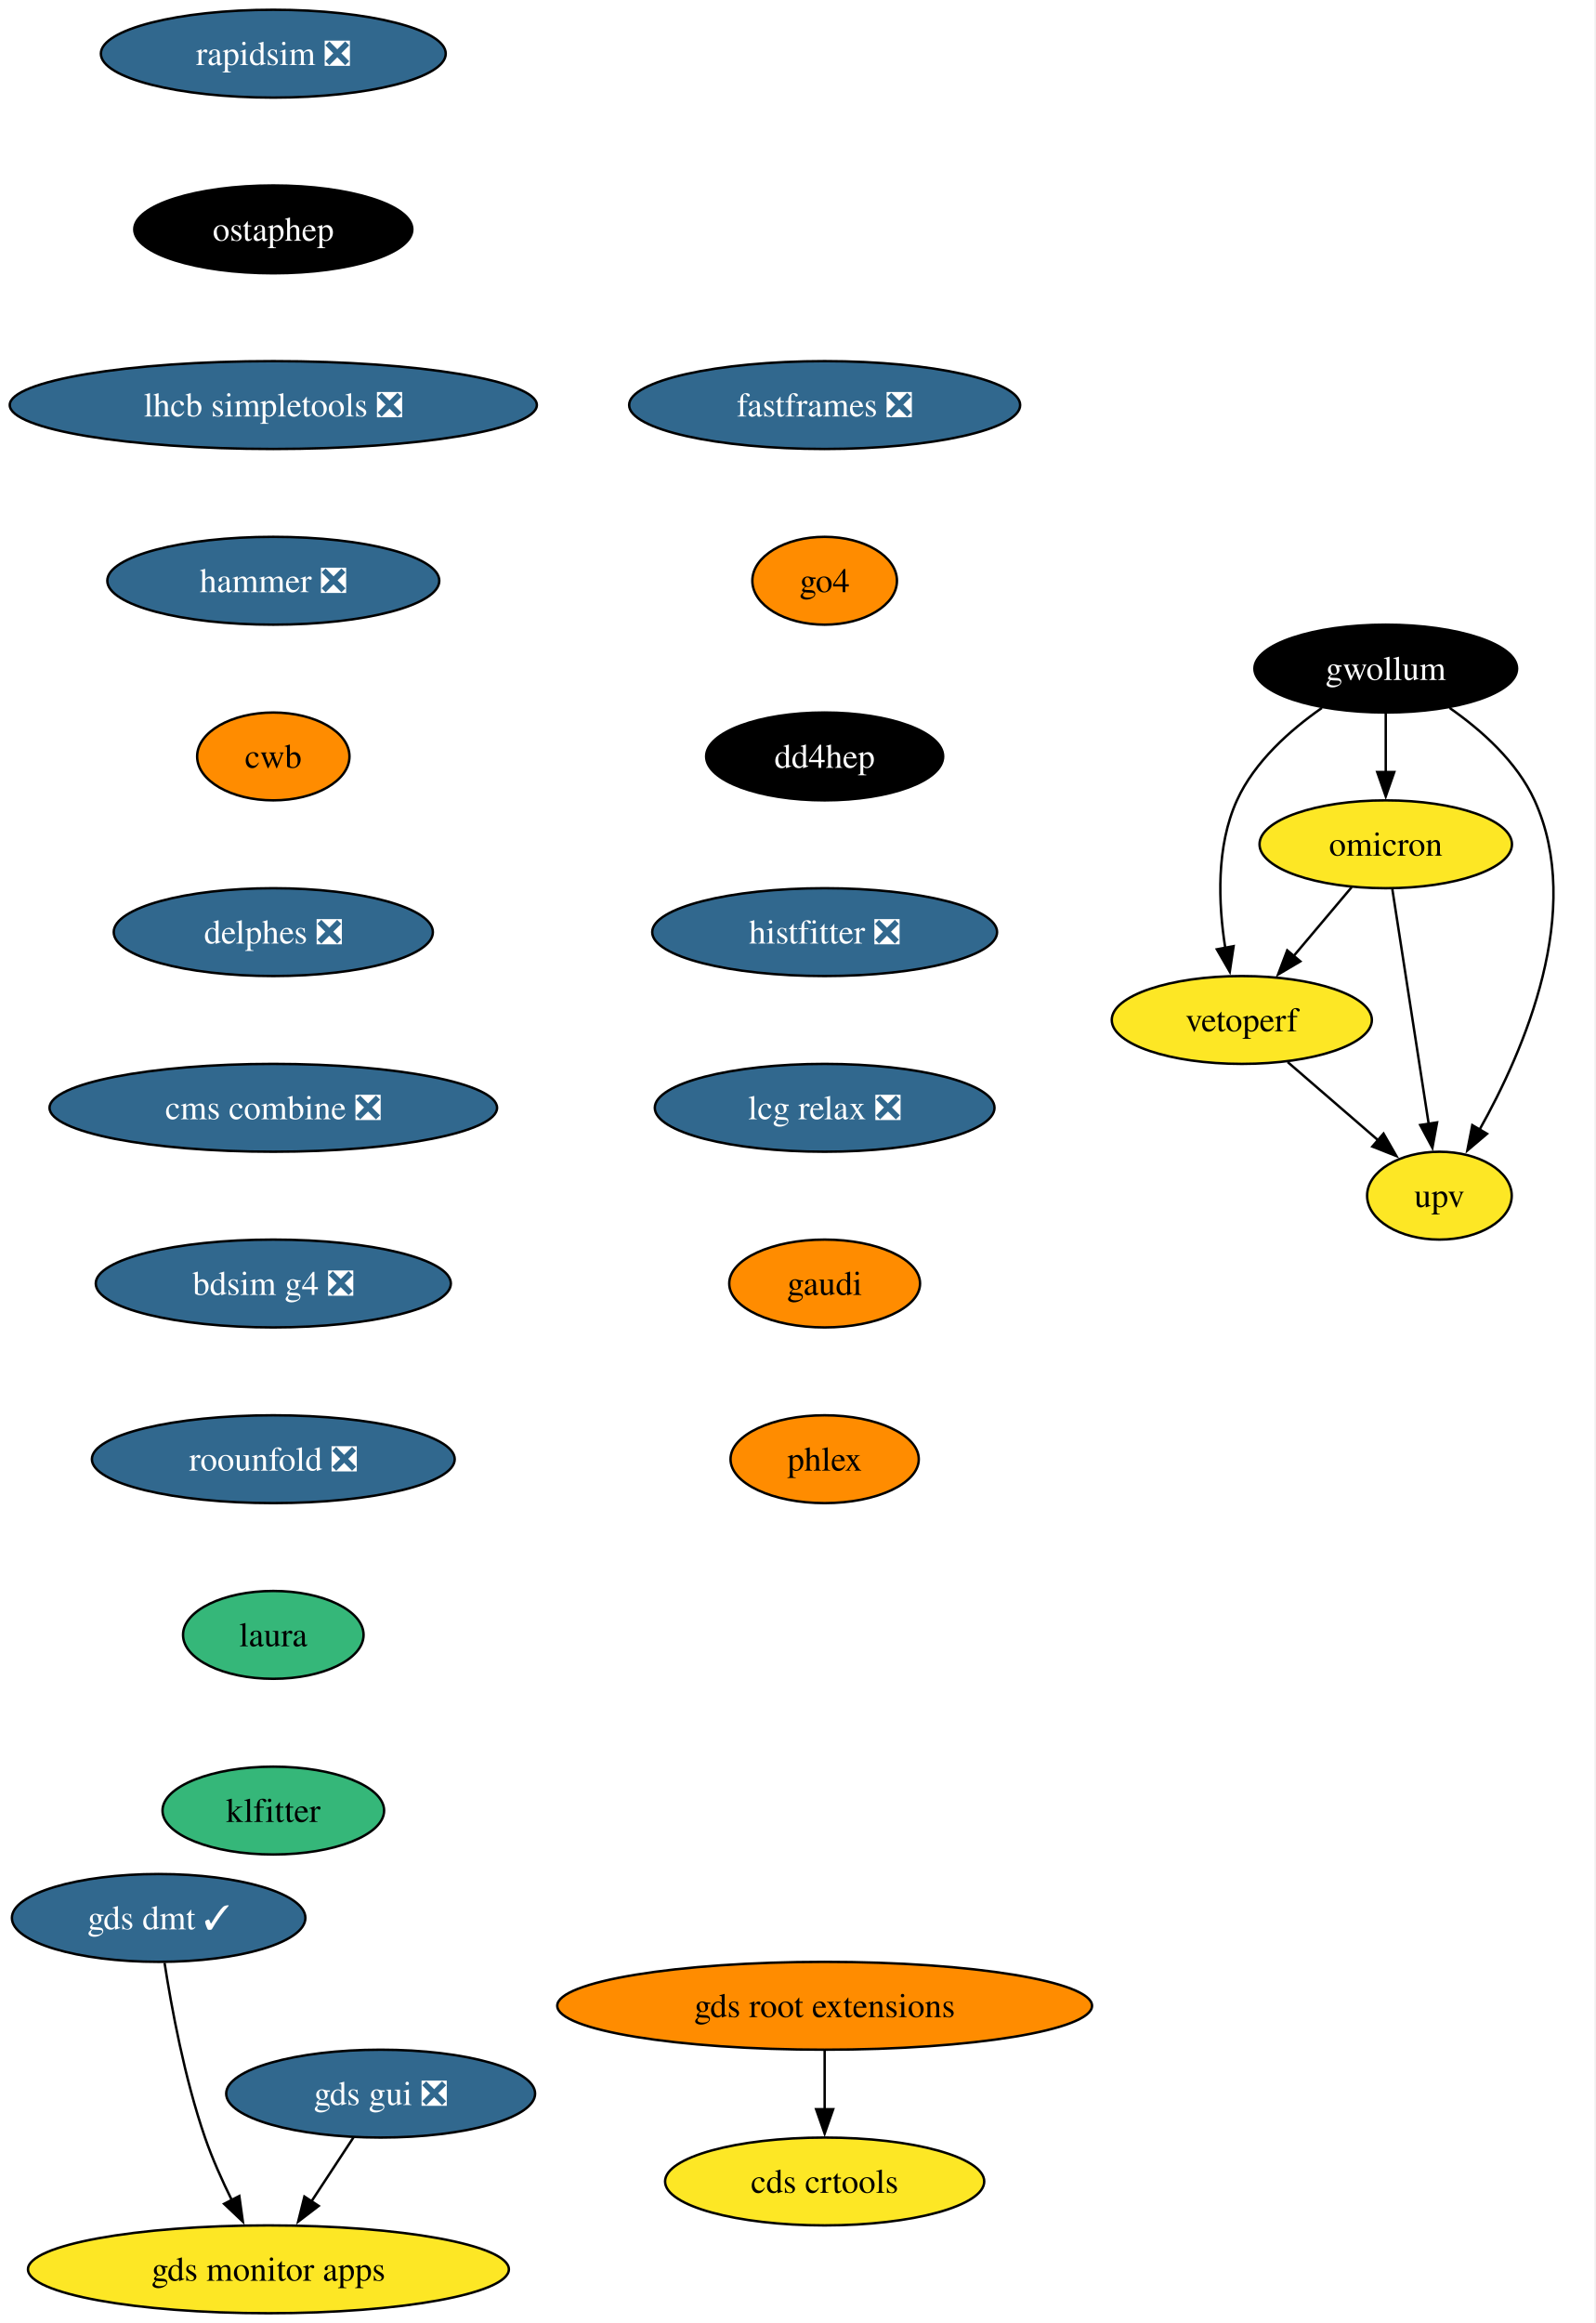
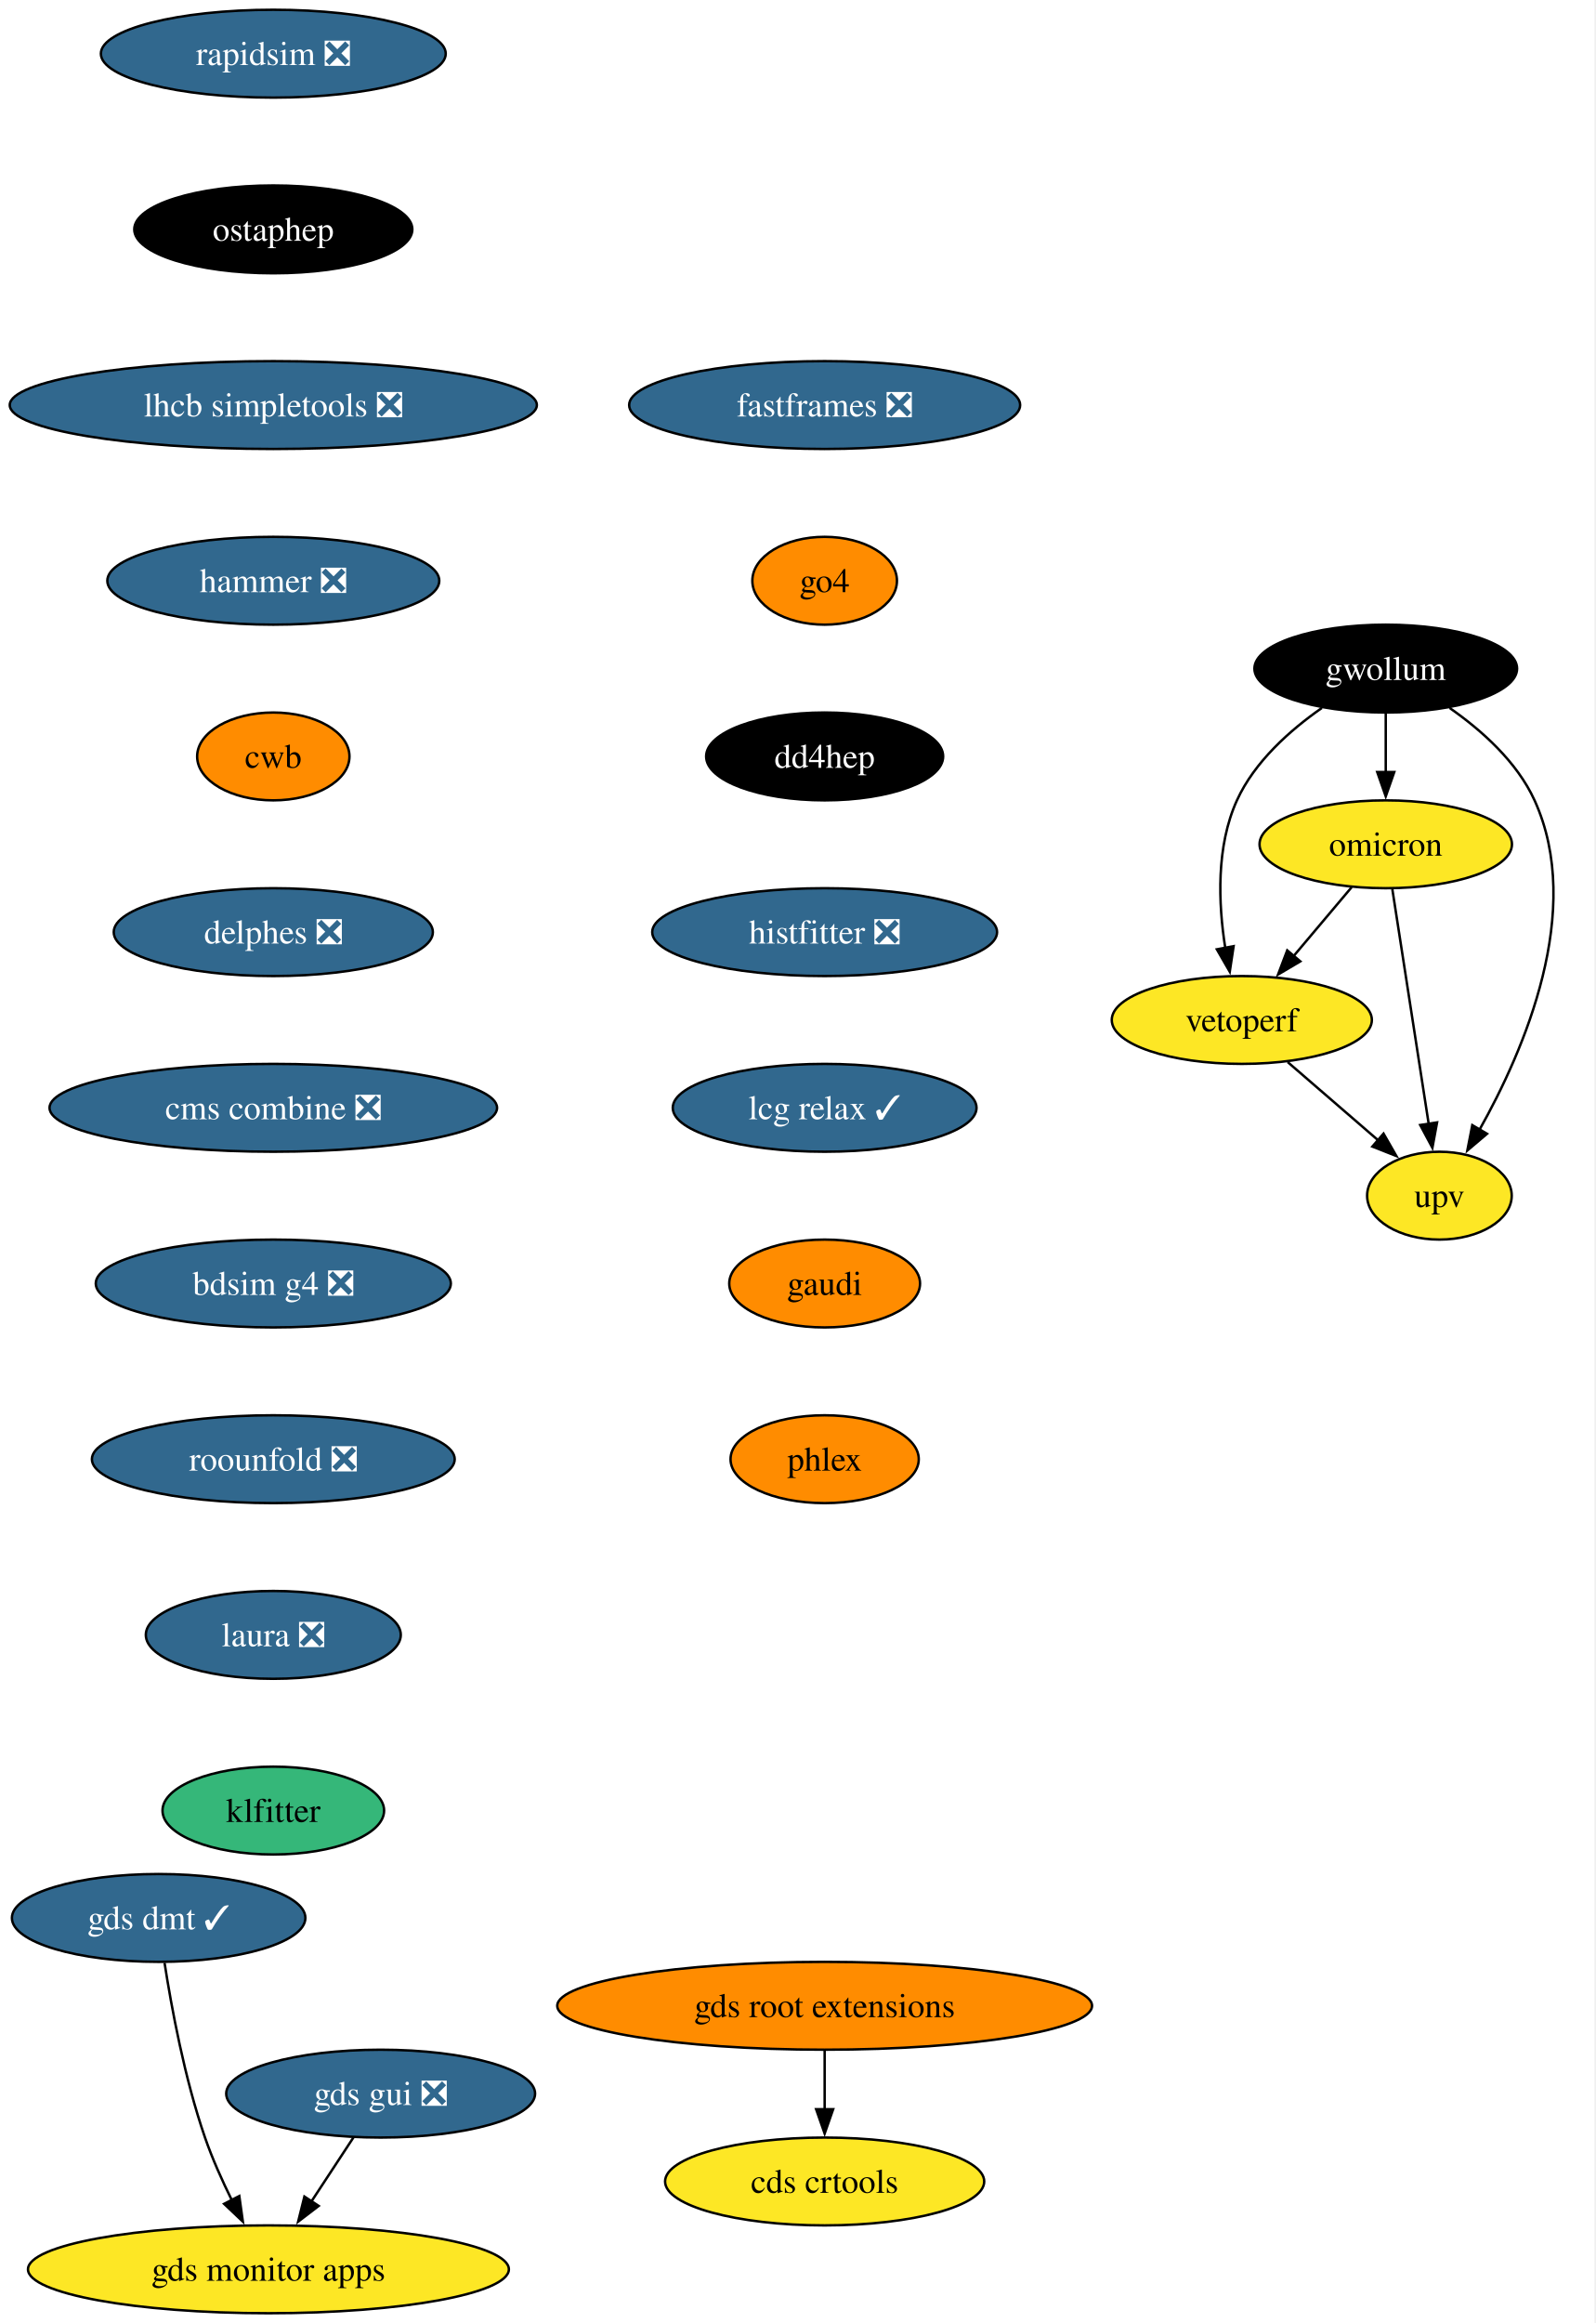
<svg xmlns="http://www.w3.org/2000/svg" xmlns:xlink="http://www.w3.org/1999/xlink" width="654pt" height="952pt" viewBox="0.00 0.00 654.00 952.00">
  <g id="graph0" class="graph" transform="scale(1 1) rotate(0) translate(4 948)">
    <polygon fill="white" stroke="none" points="-4,4 -4,-948 649.59,-948 649.59,4 -4,4" />
    <g id="node1" class="node">
      <g id="a_node1">
        <a xlink:href="https://github.com/conda-forge/rapidsim-feedstock/pull/36" xlink:title="rapidsim ❎">
          <ellipse fill="#31688e" stroke="black" cx="108.03" cy="-926" rx="70.68" ry="18" />
          <text xml:space="preserve" text-anchor="middle" x="108.03" y="-921.33" font-family="Times,serif" font-size="14.00" fill="white">rapidsim ❎</text>
        </a>
      </g>
    </g>
    <g id="node2" class="node">
      <g id="a_node2">
        <a xlink:href="https://github.com/conda-forge/ostaphep-feedstock" xlink:title="ostaphep">
          <ellipse fill="#000000" stroke="black" cx="108.03" cy="-854" rx="57" ry="18" />
          <text xml:space="preserve" text-anchor="middle" x="108.03" y="-849.33" font-family="Times,serif" font-size="14.00" fill="white">ostaphep</text>
        </a>
      </g>
    </g>
    <g id="node3" class="node">
      <g id="a_node3">
        <a xlink:href="https://github.com/conda-forge/lhcb-simpletools-feedstock/pull/45" xlink:title="lhcb simpletools ❎">
          <ellipse fill="#31688e" stroke="black" cx="108.03" cy="-782" rx="108.03" ry="18" />
          <text xml:space="preserve" text-anchor="middle" x="108.03" y="-777.33" font-family="Times,serif" font-size="14.00" fill="white">lhcb simpletools ❎</text>
        </a>
      </g>
    </g>
    <g id="node4" class="node">
      <g id="a_node4">
        <a xlink:href="https://github.com/conda-forge/hammer-feedstock/pull/64" xlink:title="hammer ❎">
          <ellipse fill="#31688e" stroke="black" cx="108.03" cy="-710" rx="68.04" ry="18" />
          <text xml:space="preserve" text-anchor="middle" x="108.03" y="-705.33" font-family="Times,serif" font-size="14.00" fill="white">hammer ❎</text>
        </a>
      </g>
    </g>
    <g id="node9" class="node">
      <g id="a_node9">
        <a xlink:href="https://github.com/conda-forge/cwb-feedstock" xlink:title="cwb">
          <ellipse fill="#ff8c00" stroke="black" cx="108.03" cy="-638" rx="31.22" ry="18" />
          <text xml:space="preserve" text-anchor="middle" x="108.03" y="-633.33" font-family="Times,serif" font-size="14.00">cwb</text>
        </a>
      </g>
    </g>
    <g id="node5" class="node">
      <g id="a_node5">
        <a xlink:href="https://github.com/conda-forge/gwollum-feedstock" xlink:title="gwollum">
          <ellipse fill="#000000" stroke="black" cx="564.03" cy="-674" rx="53.84" ry="18" />
          <text xml:space="preserve" text-anchor="middle" x="564.03" y="-669.33" font-family="Times,serif" font-size="14.00" fill="white">gwollum</text>
        </a>
      </g>
    </g>
    <g id="node6" class="node">
      <g id="a_node6">
        <a xlink:href="https://github.com/conda-forge/omicron-feedstock" xlink:title="omicron">
          <ellipse fill="#fde725" stroke="black" cx="564.03" cy="-602" rx="51.74" ry="18" />
          <text xml:space="preserve" text-anchor="middle" x="564.03" y="-597.33" font-family="Times,serif" font-size="14.00">omicron</text>
        </a>
      </g>
    </g>
    <g id="edge4" class="edge">
      <path fill="none" stroke="black" d="M564.03,-655.7C564.03,-648.41 564.03,-639.73 564.03,-631.54" />
      <polygon fill="black" stroke="black" points="567.53,-631.62 564.03,-621.62 560.53,-631.62 567.53,-631.62" />
    </g>
    <g id="node7" class="node">
      <g id="a_node7">
        <a xlink:href="https://github.com/conda-forge/vetoperf-feedstock" xlink:title="vetoperf">
          <ellipse fill="#fde725" stroke="black" cx="505.03" cy="-530" rx="53.31" ry="18" />
          <text xml:space="preserve" text-anchor="middle" x="505.03" y="-525.33" font-family="Times,serif" font-size="14.00">vetoperf</text>
        </a>
      </g>
    </g>
    <g id="edge5" class="edge">
      <path fill="none" stroke="black" d="M537.86,-657.88C524.78,-648.76 510.24,-635.83 503.03,-620 494.45,-601.17 495.39,-577.69 498.24,-559.58" />
      <polygon fill="black" stroke="black" points="501.67,-560.25 500.09,-549.77 494.8,-558.95 501.67,-560.25" />
    </g>
    <g id="node8" class="node">
      <g id="a_node8">
        <a xlink:href="https://github.com/conda-forge/upv-feedstock" xlink:title="upv">
          <ellipse fill="#fde725" stroke="black" cx="586.03" cy="-458" rx="29.64" ry="18" />
          <text xml:space="preserve" text-anchor="middle" x="586.03" y="-453.32" font-family="Times,serif" font-size="14.00">upv</text>
        </a>
      </g>
    </g>
    <g id="edge6" class="edge">
      <path fill="none" stroke="black" d="M590.2,-657.88C603.28,-648.76 617.81,-635.83 625.03,-620 645.59,-574.9 620.79,-517.55 602.39,-484.89" />
      <polygon fill="black" stroke="black" points="605.55,-483.36 597.47,-476.51 599.51,-486.9 605.55,-483.36" />
    </g>
    <g id="edge7" class="edge">
      <path fill="none" stroke="black" d="M550.05,-584.41C542.92,-575.95 534.1,-565.49 526.17,-556.08" />
      <polygon fill="black" stroke="black" points="529.01,-554.02 519.89,-548.63 523.65,-558.53 529.01,-554.02" />
    </g>
    <g id="edge8" class="edge">
      <path fill="none" stroke="black" d="M566.73,-583.59C570.44,-559.61 577.18,-516.14 581.63,-487.42" />
      <polygon fill="black" stroke="black" points="585.07,-488.02 583.15,-477.61 578.16,-486.95 585.07,-488.02" />
    </g>
    <g id="edge9" class="edge">
      <path fill="none" stroke="black" d="M523.82,-512.76C534.84,-503.24 548.91,-491.08 560.88,-480.73" />
      <polygon fill="black" stroke="black" points="563.12,-483.43 568.39,-474.24 558.54,-478.13 563.12,-483.43" />
    </g>
    <g id="node14" class="node">
      <g id="a_node14">
        <a xlink:href="https://github.com/conda-forge/delphes-feedstock/pull/18" xlink:title="delphes ❎">
          <ellipse fill="#31688e" stroke="black" cx="108.03" cy="-566" rx="65.41" ry="18" />
          <text xml:space="preserve" text-anchor="middle" x="108.03" y="-561.33" font-family="Times,serif" font-size="14.00" fill="white">delphes ❎</text>
        </a>
      </g>
    </g>
    <g id="node10" class="node">
      <g id="a_node10">
        <a xlink:href="https://github.com/conda-forge/gds-root-extensions-feedstock" xlink:title="gds root extensions">
          <ellipse fill="#ff8c00" stroke="black" cx="334.03" cy="-126" rx="109.61" ry="18" />
          <text xml:space="preserve" text-anchor="middle" x="334.03" y="-121.33" font-family="Times,serif" font-size="14.00">gds root extensions</text>
        </a>
      </g>
    </g>
    <g id="node11" class="node">
      <g id="a_node11">
        <a xlink:href="https://github.com/conda-forge/cds-crtools-feedstock" xlink:title="cds crtools">
          <ellipse fill="#fde725" stroke="black" cx="334.03" cy="-54" rx="65.41" ry="18" />
          <text xml:space="preserve" text-anchor="middle" x="334.03" y="-49.33" font-family="Times,serif" font-size="14.00">cds crtools</text>
        </a>
      </g>
    </g>
    <g id="edge11" class="edge">
      <path fill="none" stroke="black" d="M334.03,-107.7C334.03,-100.41 334.03,-91.73 334.03,-83.54" />
      <polygon fill="black" stroke="black" points="337.53,-83.62 334.03,-73.62 330.53,-83.62 337.53,-83.62" />
    </g>
    <g id="node12" class="node">
      <g id="a_node12">
        <a xlink:href="https://github.com/conda-forge/gds-gui-feedstock/pull/33" xlink:title="gds gui ❎">
          <ellipse fill="#31688e" stroke="black" cx="152.03" cy="-90" rx="63.31" ry="18" />
          <text xml:space="preserve" text-anchor="middle" x="152.03" y="-85.33" font-family="Times,serif" font-size="14.00" fill="white">gds gui ❎</text>
        </a>
      </g>
    </g>
    <g id="node13" class="node">
      <g id="a_node13">
        <a xlink:href="https://github.com/conda-forge/gds-monitor-apps-feedstock" xlink:title="gds monitor apps">
          <ellipse fill="#fde725" stroke="black" cx="106.03" cy="-18" rx="98.56" ry="18" />
          <text xml:space="preserve" text-anchor="middle" x="106.03" y="-13.32" font-family="Times,serif" font-size="14.00">gds monitor apps</text>
        </a>
      </g>
    </g>
    <g id="edge12" class="edge">
      <path fill="none" stroke="black" d="M140.89,-72.05C135.72,-64.18 129.43,-54.62 123.64,-45.79" />
      <polygon fill="black" stroke="black" points="126.63,-43.98 118.21,-37.54 120.78,-47.82 126.63,-43.98" />
    </g>
    <g id="node16" class="node">
      <g id="a_node16">
        <a xlink:href="https://github.com/conda-forge/cms-combine-feedstock/pull/41" xlink:title="cms combine ❎">
          <ellipse fill="#31688e" stroke="black" cx="108.03" cy="-494" rx="91.72" ry="18" />
          <text xml:space="preserve" text-anchor="middle" x="108.03" y="-489.32" font-family="Times,serif" font-size="14.00" fill="white">cms combine ❎</text>
        </a>
      </g>
    </g>
    <g id="node15" class="node">
      <g id="a_node15">
        <a xlink:href="https://github.com/conda-forge/gds-dmt-feedstock/pull/18" xlink:title="gds dmt ✓">
          <ellipse fill="#31688e" stroke="black" cx="61.03" cy="-162" rx="60.15" ry="18" />
          <text xml:space="preserve" text-anchor="middle" x="61.03" y="-157.32" font-family="Times,serif" font-size="14.00" fill="white">gds dmt ✓</text>
        </a>
      </g>
    </g>
    <g id="edge14" class="edge">
      <path fill="none" stroke="black" d="M63.45,-143.6C66.27,-125.4 71.66,-96.19 80.03,-72 83.01,-63.38 87.06,-54.35 91.08,-46.23" />
      <polygon fill="black" stroke="black" points="94.09,-48.04 95.55,-37.55 87.86,-44.83 94.09,-48.04" />
    </g>
    <g id="node17" class="node">
      <g id="a_node17">
        <a xlink:href="https://github.com/conda-forge/bdsim-g4-feedstock/pull/14" xlink:title="bdsim g4 ❎">
          <ellipse fill="#31688e" stroke="black" cx="108.03" cy="-422" rx="72.78" ry="18" />
          <text xml:space="preserve" text-anchor="middle" x="108.03" y="-417.32" font-family="Times,serif" font-size="14.00" fill="white">bdsim g4 ❎</text>
        </a>
      </g>
    </g>
    <g id="node18" class="node">
      <g id="a_node18">
        <a xlink:href="https://github.com/conda-forge/roounfold-feedstock/pull/11" xlink:title="roounfold ❎">
          <ellipse fill="#31688e" stroke="black" cx="108.03" cy="-350" rx="74.36" ry="18" />
          <text xml:space="preserve" text-anchor="middle" x="108.03" y="-345.32" font-family="Times,serif" font-size="14.00" fill="white">roounfold ❎</text>
        </a>
      </g>
    </g>
    <g id="node19" class="node">
      <g id="a_node19">
-         <a xlink:href="https://github.com/conda-forge/laura-feedstock" xlink:title="laura">
-           <ellipse fill="#35b779" stroke="black" cx="108.03" cy="-278" rx="37" ry="18" />
-           <text xml:space="preserve" text-anchor="middle" x="108.03" y="-273.32" font-family="Times,serif" font-size="14.00">laura</text>
+         <a xlink:href="https://github.com/conda-forge/laura-feedstock/pull/10" xlink:title="laura ❎">
+           <ellipse fill="#31688e" stroke="black" cx="108.03" cy="-278" rx="52.26" ry="18" />
+           <text xml:space="preserve" text-anchor="middle" x="108.03" y="-273.32" font-family="Times,serif" font-size="14.00" fill="white">laura ❎</text>
        </a>
      </g>
    </g>
    <g id="node20" class="node">
      <g id="a_node20">
        <a xlink:href="https://github.com/conda-forge/klfitter-feedstock" xlink:title="klfitter">
          <ellipse fill="#35b779" stroke="black" cx="108.03" cy="-206" rx="45.42" ry="18" />
          <text xml:space="preserve" text-anchor="middle" x="108.03" y="-201.32" font-family="Times,serif" font-size="14.00">klfitter</text>
        </a>
      </g>
    </g>
    <g id="node21" class="node">
      <g id="a_node21">
        <a xlink:href="https://github.com/conda-forge/fastframes-feedstock/pull/21" xlink:title="fastframes ❎">
          <ellipse fill="#31688e" stroke="black" cx="334.03" cy="-782" rx="80.14" ry="18" />
          <text xml:space="preserve" text-anchor="middle" x="334.03" y="-777.33" font-family="Times,serif" font-size="14.00" fill="white">fastframes ❎</text>
        </a>
      </g>
    </g>
    <g id="node22" class="node">
      <g id="a_node22">
        <a xlink:href="https://github.com/conda-forge/go4-feedstock" xlink:title="go4">
          <ellipse fill="#ff8c00" stroke="black" cx="334.03" cy="-710" rx="29.64" ry="18" />
          <text xml:space="preserve" text-anchor="middle" x="334.03" y="-705.33" font-family="Times,serif" font-size="14.00">go4</text>
        </a>
      </g>
    </g>
    <g id="node23" class="node">
      <g id="a_node23">
        <a xlink:href="https://github.com/conda-forge/dd4hep-feedstock" xlink:title="dd4hep">
          <ellipse fill="#000000" stroke="black" cx="334.03" cy="-638" rx="48.58" ry="18" />
          <text xml:space="preserve" text-anchor="middle" x="334.03" y="-633.33" font-family="Times,serif" font-size="14.00" fill="white">dd4hep</text>
        </a>
      </g>
    </g>
    <g id="node24" class="node">
      <g id="a_node24">
        <a xlink:href="https://github.com/conda-forge/histfitter-feedstock/pull/4" xlink:title="histfitter ❎">
          <ellipse fill="#31688e" stroke="black" cx="334.03" cy="-566" rx="70.68" ry="18" />
          <text xml:space="preserve" text-anchor="middle" x="334.03" y="-561.33" font-family="Times,serif" font-size="14.00" fill="white">histfitter ❎</text>
        </a>
      </g>
    </g>
    <g id="node25" class="node">
      <g id="a_node25">
-         <a xlink:href="https://github.com/conda-forge/lcg-relax-feedstock/pull/2" xlink:title="lcg relax ❎">
-           <ellipse fill="#31688e" stroke="black" cx="334.03" cy="-494" rx="69.62" ry="18" />
-           <text xml:space="preserve" text-anchor="middle" x="334.03" y="-489.32" font-family="Times,serif" font-size="14.00" fill="white">lcg relax ❎</text>
+         <a xlink:href="https://github.com/conda-forge/lcg-relax-feedstock/pull/2" xlink:title="lcg relax ✓">
+           <ellipse fill="#31688e" stroke="black" cx="334.03" cy="-494" rx="62.26" ry="18" />
+           <text xml:space="preserve" text-anchor="middle" x="334.03" y="-489.32" font-family="Times,serif" font-size="14.00" fill="white">lcg relax ✓</text>
        </a>
      </g>
    </g>
    <g id="node26" class="node">
      <g id="a_node26">
        <a xlink:href="https://github.com/conda-forge/gaudi-feedstock" xlink:title="gaudi">
          <ellipse fill="#ff8c00" stroke="black" cx="334.03" cy="-422" rx="39.11" ry="18" />
          <text xml:space="preserve" text-anchor="middle" x="334.03" y="-417.32" font-family="Times,serif" font-size="14.00">gaudi</text>
        </a>
      </g>
    </g>
    <g id="node27" class="node">
      <g id="a_node27">
        <a xlink:href="https://github.com/conda-forge/phlex-feedstock" xlink:title="phlex">
          <ellipse fill="#ff8c00" stroke="black" cx="334.03" cy="-350" rx="38.58" ry="18" />
          <text xml:space="preserve" text-anchor="middle" x="334.03" y="-345.32" font-family="Times,serif" font-size="14.00">phlex</text>
        </a>
      </g>
    </g>
  </g>
</svg>
